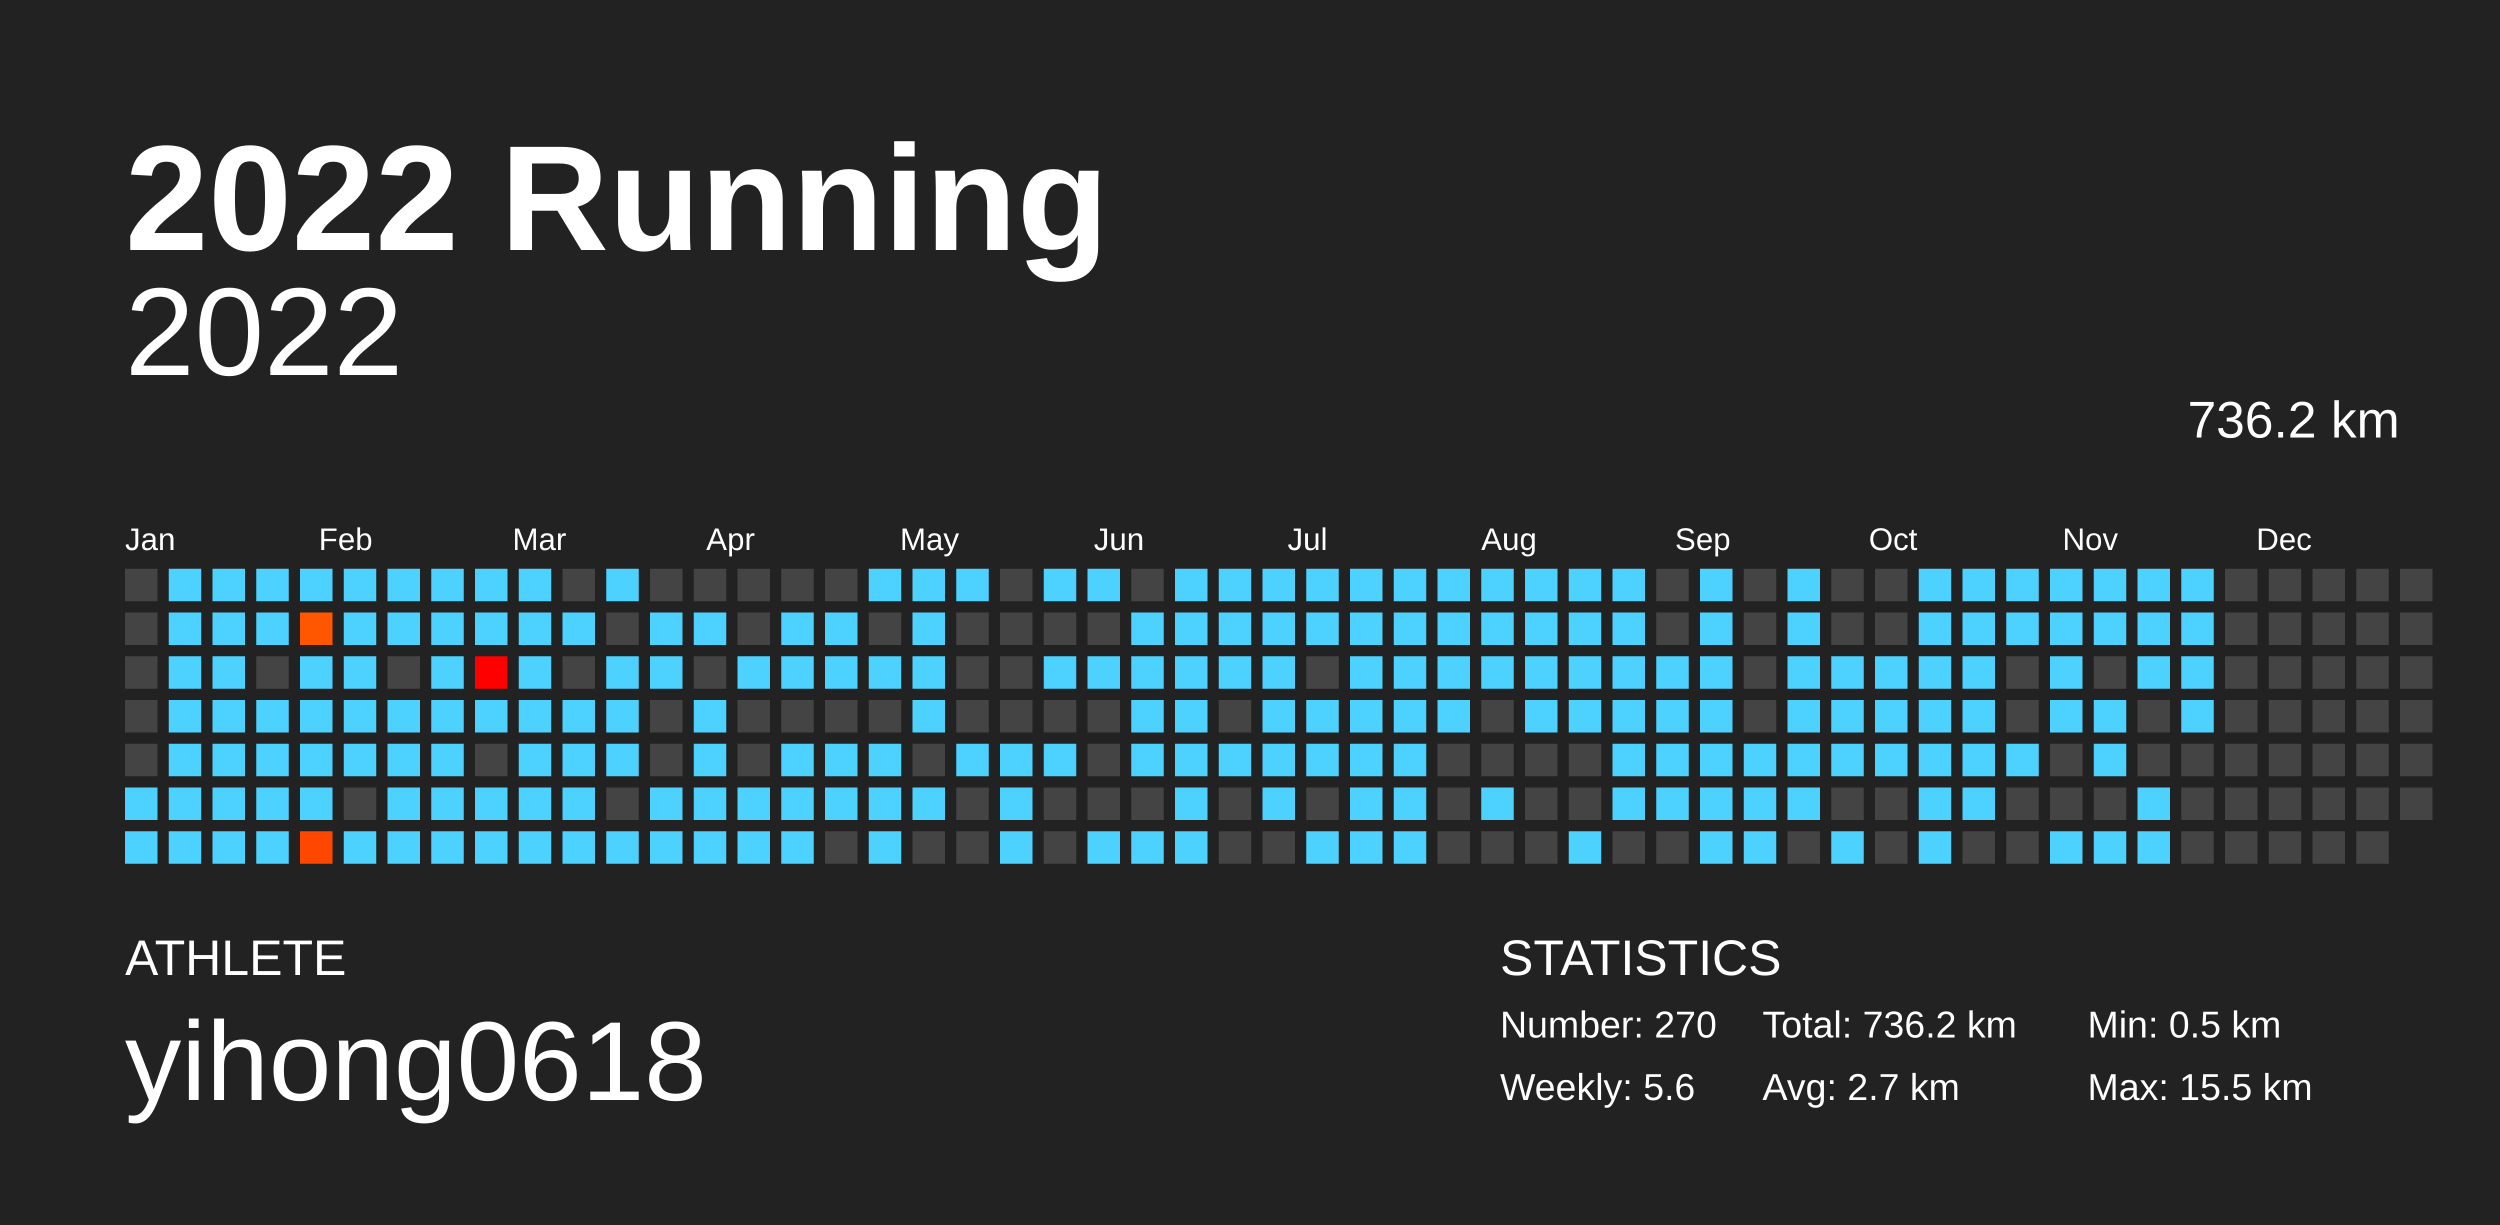
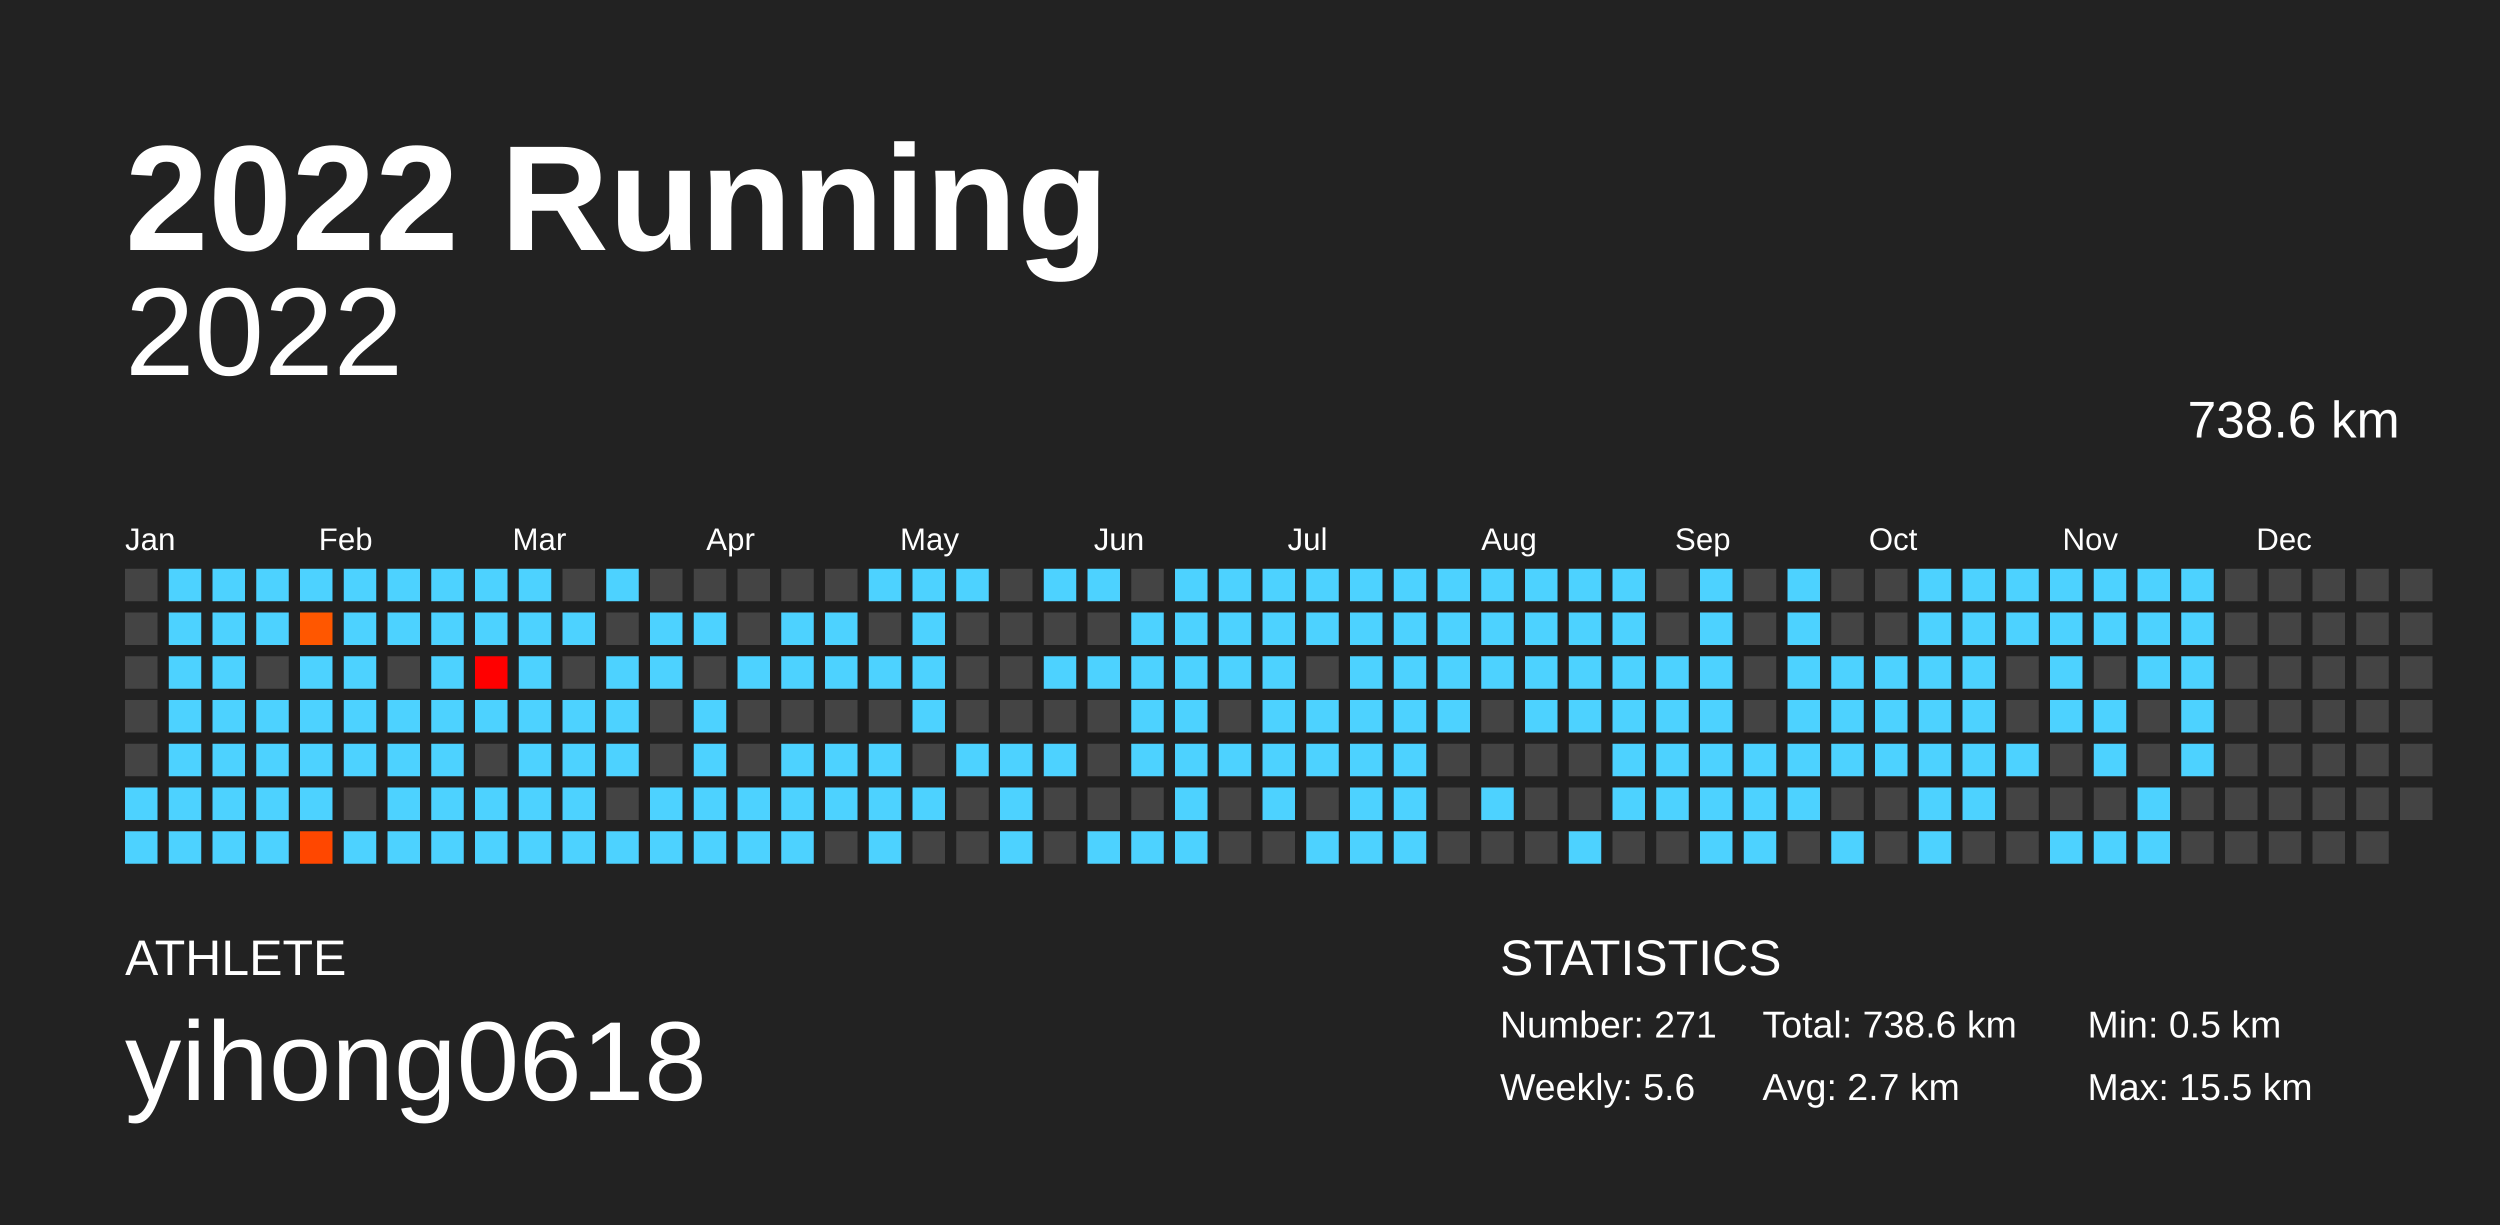
<svg xmlns="http://www.w3.org/2000/svg" baseProfile="full" height="98mm" version="1.1" viewBox="0,0,200,98" width="200mm">
  <defs />
  <rect fill="#222222" height="98" width="200" x="0" y="0" />
  <text fill="#FFFFFF" style="font-size:12px; font-family:Arial; font-weight:bold;" x="10" y="20">2022 Running</text>
  <text fill="#FFFFFF" style="font-size:4px; font-family:Arial" x="10" y="78">ATHLETE</text>
  <text fill="#FFFFFF" style="font-size:9px; font-family:Arial" x="10" y="88">yihong0618</text>
  <text fill="#FFFFFF" style="font-size:4px; font-family:Arial" x="120" y="78">STATISTICS</text>
-   <text fill="#FFFFFF" style="font-size:3px; font-family:Arial" x="120" y="83">Number: 270</text>
+   <text fill="#FFFFFF" style="font-size:3px; font-family:Arial" x="120" y="83">Number: 271</text>
  <text fill="#FFFFFF" style="font-size:3px; font-family:Arial" x="120" y="88">Weekly: 5.6</text>
-   <text fill="#FFFFFF" style="font-size:3px; font-family:Arial" x="141" y="83">Total: 736.2 km</text>
+   <text fill="#FFFFFF" style="font-size:3px; font-family:Arial" x="141" y="83">Total: 738.6 km</text>
  <text fill="#FFFFFF" style="font-size:3px; font-family:Arial" x="141" y="88">Avg: 2.7 km</text>
  <text fill="#FFFFFF" style="font-size:3px; font-family:Arial" x="167" y="83">Min: 0.5 km</text>
  <text fill="#FFFFFF" style="font-size:3px; font-family:Arial" x="167" y="88">Max: 15.5 km</text>
  <text alignment-baseline="hanging" fill="#FFFFFF" style="font-size:10.0px; font-family:Arial;" x="10" y="30">2022</text>
-   <text alignment-baseline="hanging" fill="#FFFFFF" style="font-size:4.125px; font-family:Arial;" x="175" y="35">736.2 km</text>
+   <text alignment-baseline="hanging" fill="#FFFFFF" style="font-size:4.125px; font-family:Arial;" x="175" y="35">738.6 km</text>
  <text fill="#FFFFFF" style="font-size:2.5px; font-family:Arial" x="10.0" y="44">Jan</text>
  <text fill="#FFFFFF" style="font-size:2.5px; font-family:Arial" x="25.5" y="44">Feb</text>
  <text fill="#FFFFFF" style="font-size:2.5px; font-family:Arial" x="41.0" y="44">Mar</text>
  <text fill="#FFFFFF" style="font-size:2.5px; font-family:Arial" x="56.5" y="44">Apr</text>
  <text fill="#FFFFFF" style="font-size:2.5px; font-family:Arial" x="72.0" y="44">May</text>
  <text fill="#FFFFFF" style="font-size:2.5px; font-family:Arial" x="87.5" y="44">Jun</text>
  <text fill="#FFFFFF" style="font-size:2.5px; font-family:Arial" x="103.0" y="44">Jul</text>
  <text fill="#FFFFFF" style="font-size:2.5px; font-family:Arial" x="118.5" y="44">Aug</text>
  <text fill="#FFFFFF" style="font-size:2.5px; font-family:Arial" x="134.0" y="44">Sep</text>
  <text fill="#FFFFFF" style="font-size:2.5px; font-family:Arial" x="149.5" y="44">Oct</text>
  <text fill="#FFFFFF" style="font-size:2.5px; font-family:Arial" x="165.0" y="44">Nov</text>
  <text fill="#FFFFFF" style="font-size:2.5px; font-family:Arial" x="180.5" y="44">Dec</text>
  <rect fill="#444444" height="2.6" width="2.6" x="10.0" y="45.5" />
  <rect fill="#444444" height="2.6" width="2.6" x="10.0" y="49.0" />
  <rect fill="#444444" height="2.6" width="2.6" x="10.0" y="52.5" />
  <rect fill="#444444" height="2.6" width="2.6" x="10.0" y="56.0" />
  <rect fill="#444444" height="2.6" width="2.6" x="10.0" y="59.5" />
  <rect fill="#4dd2ff" height="2.6" width="2.6" x="10.0" y="63.0" />
  <rect fill="#4dd2ff" height="2.6" width="2.6" x="10.0" y="66.5" />
  <rect fill="#4dd2ff" height="2.6" width="2.6" x="13.5" y="45.5" />
  <rect fill="#4dd2ff" height="2.6" width="2.6" x="13.5" y="49.0" />
  <rect fill="#4dd2ff" height="2.6" width="2.6" x="13.5" y="52.5" />
  <rect fill="#4dd2ff" height="2.6" width="2.6" x="13.5" y="56.0" />
  <rect fill="#4dd2ff" height="2.6" width="2.6" x="13.5" y="59.5" />
  <rect fill="#4dd2ff" height="2.6" width="2.6" x="13.5" y="63.0" />
  <rect fill="#4dd2ff" height="2.6" width="2.6" x="13.5" y="66.5" />
  <rect fill="#4dd2ff" height="2.6" width="2.6" x="17.0" y="45.5" />
  <rect fill="#4dd2ff" height="2.6" width="2.6" x="17.0" y="49.0" />
  <rect fill="#4dd2ff" height="2.6" width="2.6" x="17.0" y="52.5" />
  <rect fill="#4dd2ff" height="2.6" width="2.6" x="17.0" y="56.0" />
  <rect fill="#4dd2ff" height="2.6" width="2.6" x="17.0" y="59.5" />
  <rect fill="#4dd2ff" height="2.6" width="2.6" x="17.0" y="63.0" />
  <rect fill="#4dd2ff" height="2.6" width="2.6" x="17.0" y="66.5" />
  <rect fill="#4dd2ff" height="2.6" width="2.6" x="20.5" y="45.5" />
  <rect fill="#4dd2ff" height="2.6" width="2.6" x="20.5" y="49.0" />
  <rect fill="#444444" height="2.6" width="2.6" x="20.5" y="52.5" />
  <rect fill="#4dd2ff" height="2.6" width="2.6" x="20.5" y="56.0" />
  <rect fill="#4dd2ff" height="2.6" width="2.6" x="20.5" y="59.5" />
  <rect fill="#4dd2ff" height="2.6" width="2.6" x="20.5" y="63.0" />
  <rect fill="#4dd2ff" height="2.6" width="2.6" x="20.5" y="66.5" />
  <rect fill="#4dd2ff" height="2.6" width="2.6" x="24.0" y="45.5" />
  <rect fill="#ff5700" height="2.6" width="2.6" x="24.0" y="49.0" />
  <rect fill="#4dd2ff" height="2.6" width="2.6" x="24.0" y="52.5" />
  <rect fill="#4dd2ff" height="2.6" width="2.6" x="24.0" y="56.0" />
  <rect fill="#4dd2ff" height="2.6" width="2.6" x="24.0" y="59.5" />
  <rect fill="#4dd2ff" height="2.6" width="2.6" x="24.0" y="63.0" />
  <rect fill="#ff4700" height="2.6" width="2.6" x="24.0" y="66.5" />
  <rect fill="#4dd2ff" height="2.6" width="2.6" x="27.5" y="45.5" />
  <rect fill="#4dd2ff" height="2.6" width="2.6" x="27.5" y="49.0" />
  <rect fill="#4dd2ff" height="2.6" width="2.6" x="27.5" y="52.5" />
  <rect fill="#4dd2ff" height="2.6" width="2.6" x="27.5" y="56.0" />
  <rect fill="#4dd2ff" height="2.6" width="2.6" x="27.5" y="59.5" />
  <rect fill="#444444" height="2.6" width="2.6" x="27.5" y="63.0" />
  <rect fill="#4dd2ff" height="2.6" width="2.6" x="27.5" y="66.5" />
  <rect fill="#4dd2ff" height="2.6" width="2.6" x="31.0" y="45.5" />
  <rect fill="#4dd2ff" height="2.6" width="2.6" x="31.0" y="49.0" />
  <rect fill="#444444" height="2.6" width="2.6" x="31.0" y="52.5" />
  <rect fill="#4dd2ff" height="2.6" width="2.6" x="31.0" y="56.0" />
  <rect fill="#4dd2ff" height="2.6" width="2.6" x="31.0" y="59.5" />
  <rect fill="#4dd2ff" height="2.6" width="2.6" x="31.0" y="63.0" />
  <rect fill="#4dd2ff" height="2.6" width="2.6" x="31.0" y="66.5" />
  <rect fill="#4dd2ff" height="2.6" width="2.6" x="34.5" y="45.5" />
  <rect fill="#4dd2ff" height="2.6" width="2.6" x="34.5" y="49.0" />
  <rect fill="#4dd2ff" height="2.6" width="2.6" x="34.5" y="52.5" />
  <rect fill="#4dd2ff" height="2.6" width="2.6" x="34.5" y="56.0" />
  <rect fill="#4dd2ff" height="2.6" width="2.6" x="34.5" y="59.5" />
  <rect fill="#4dd2ff" height="2.6" width="2.6" x="34.5" y="63.0" />
  <rect fill="#4dd2ff" height="2.6" width="2.6" x="34.5" y="66.5" />
  <rect fill="#4dd2ff" height="2.6" width="2.6" x="38.0" y="45.5" />
  <rect fill="#4dd2ff" height="2.6" width="2.6" x="38.0" y="49.0" />
  <rect fill="#ff0000" height="2.6" width="2.6" x="38.0" y="52.5" />
  <rect fill="#4dd2ff" height="2.6" width="2.6" x="38.0" y="56.0" />
  <rect fill="#444444" height="2.6" width="2.6" x="38.0" y="59.5" />
  <rect fill="#4dd2ff" height="2.6" width="2.6" x="38.0" y="63.0" />
  <rect fill="#4dd2ff" height="2.6" width="2.6" x="38.0" y="66.5" />
  <rect fill="#4dd2ff" height="2.6" width="2.6" x="41.5" y="45.5" />
  <rect fill="#4dd2ff" height="2.6" width="2.6" x="41.5" y="49.0" />
  <rect fill="#4dd2ff" height="2.6" width="2.6" x="41.5" y="52.5" />
  <rect fill="#4dd2ff" height="2.6" width="2.6" x="41.5" y="56.0" />
  <rect fill="#4dd2ff" height="2.6" width="2.6" x="41.5" y="59.5" />
  <rect fill="#4dd2ff" height="2.6" width="2.6" x="41.5" y="63.0" />
  <rect fill="#4dd2ff" height="2.6" width="2.6" x="41.5" y="66.5" />
  <rect fill="#444444" height="2.6" width="2.6" x="45.0" y="45.5" />
  <rect fill="#4dd2ff" height="2.6" width="2.6" x="45.0" y="49.0" />
  <rect fill="#444444" height="2.6" width="2.6" x="45.0" y="52.5" />
  <rect fill="#4dd2ff" height="2.6" width="2.6" x="45.0" y="56.0" />
  <rect fill="#4dd2ff" height="2.6" width="2.6" x="45.0" y="59.5" />
  <rect fill="#4dd2ff" height="2.6" width="2.6" x="45.0" y="63.0" />
  <rect fill="#4dd2ff" height="2.6" width="2.6" x="45.0" y="66.5" />
  <rect fill="#4dd2ff" height="2.6" width="2.6" x="48.5" y="45.5" />
  <rect fill="#444444" height="2.6" width="2.6" x="48.5" y="49.0" />
  <rect fill="#4dd2ff" height="2.6" width="2.6" x="48.5" y="52.5" />
  <rect fill="#4dd2ff" height="2.6" width="2.6" x="48.5" y="56.0" />
  <rect fill="#4dd2ff" height="2.6" width="2.6" x="48.5" y="59.5" />
  <rect fill="#444444" height="2.6" width="2.6" x="48.5" y="63.0" />
  <rect fill="#4dd2ff" height="2.6" width="2.6" x="48.5" y="66.5" />
  <rect fill="#444444" height="2.6" width="2.6" x="52.0" y="45.5" />
  <rect fill="#4dd2ff" height="2.6" width="2.6" x="52.0" y="49.0" />
  <rect fill="#4dd2ff" height="2.6" width="2.6" x="52.0" y="52.5" />
  <rect fill="#444444" height="2.6" width="2.6" x="52.0" y="56.0" />
  <rect fill="#444444" height="2.6" width="2.6" x="52.0" y="59.5" />
  <rect fill="#4dd2ff" height="2.6" width="2.6" x="52.0" y="63.0" />
  <rect fill="#4dd2ff" height="2.6" width="2.6" x="52.0" y="66.5" />
  <rect fill="#444444" height="2.6" width="2.6" x="55.5" y="45.5" />
  <rect fill="#4dd2ff" height="2.6" width="2.6" x="55.5" y="49.0" />
  <rect fill="#444444" height="2.6" width="2.6" x="55.5" y="52.5" />
  <rect fill="#4dd2ff" height="2.6" width="2.6" x="55.5" y="56.0" />
  <rect fill="#4dd2ff" height="2.6" width="2.6" x="55.5" y="59.5" />
  <rect fill="#4dd2ff" height="2.6" width="2.6" x="55.5" y="63.0" />
  <rect fill="#4dd2ff" height="2.6" width="2.6" x="55.5" y="66.5" />
  <rect fill="#444444" height="2.6" width="2.6" x="59.0" y="45.5" />
  <rect fill="#444444" height="2.6" width="2.6" x="59.0" y="49.0" />
  <rect fill="#4dd2ff" height="2.6" width="2.6" x="59.0" y="52.5" />
  <rect fill="#444444" height="2.6" width="2.6" x="59.0" y="56.0" />
  <rect fill="#444444" height="2.6" width="2.6" x="59.0" y="59.5" />
  <rect fill="#4dd2ff" height="2.6" width="2.6" x="59.0" y="63.0" />
  <rect fill="#4dd2ff" height="2.6" width="2.6" x="59.0" y="66.5" />
  <rect fill="#444444" height="2.6" width="2.6" x="62.5" y="45.5" />
  <rect fill="#4dd2ff" height="2.6" width="2.6" x="62.5" y="49.0" />
  <rect fill="#4dd2ff" height="2.6" width="2.6" x="62.5" y="52.5" />
  <rect fill="#444444" height="2.6" width="2.6" x="62.5" y="56.0" />
  <rect fill="#4dd2ff" height="2.6" width="2.6" x="62.5" y="59.5" />
  <rect fill="#4dd2ff" height="2.6" width="2.6" x="62.5" y="63.0" />
  <rect fill="#4dd2ff" height="2.6" width="2.6" x="62.5" y="66.5" />
  <rect fill="#444444" height="2.6" width="2.6" x="66.0" y="45.5" />
  <rect fill="#4dd2ff" height="2.6" width="2.6" x="66.0" y="49.0" />
  <rect fill="#4dd2ff" height="2.6" width="2.6" x="66.0" y="52.5" />
  <rect fill="#444444" height="2.6" width="2.6" x="66.0" y="56.0" />
  <rect fill="#4dd2ff" height="2.6" width="2.6" x="66.0" y="59.5" />
  <rect fill="#4dd2ff" height="2.6" width="2.6" x="66.0" y="63.0" />
  <rect fill="#444444" height="2.6" width="2.6" x="66.0" y="66.5" />
  <rect fill="#4dd2ff" height="2.6" width="2.6" x="69.5" y="45.5" />
  <rect fill="#444444" height="2.6" width="2.6" x="69.5" y="49.0" />
  <rect fill="#4dd2ff" height="2.6" width="2.6" x="69.5" y="52.5" />
  <rect fill="#444444" height="2.6" width="2.6" x="69.5" y="56.0" />
  <rect fill="#4dd2ff" height="2.6" width="2.6" x="69.5" y="59.5" />
  <rect fill="#4dd2ff" height="2.6" width="2.6" x="69.5" y="63.0" />
  <rect fill="#4dd2ff" height="2.6" width="2.6" x="69.5" y="66.5" />
  <rect fill="#4dd2ff" height="2.6" width="2.6" x="73.0" y="45.5" />
  <rect fill="#4dd2ff" height="2.6" width="2.6" x="73.0" y="49.0" />
  <rect fill="#4dd2ff" height="2.6" width="2.6" x="73.0" y="52.5" />
  <rect fill="#4dd2ff" height="2.6" width="2.6" x="73.0" y="56.0" />
  <rect fill="#444444" height="2.6" width="2.6" x="73.0" y="59.5" />
  <rect fill="#4dd2ff" height="2.6" width="2.6" x="73.0" y="63.0" />
  <rect fill="#444444" height="2.6" width="2.6" x="73.0" y="66.5" />
  <rect fill="#4dd2ff" height="2.6" width="2.6" x="76.5" y="45.5" />
  <rect fill="#444444" height="2.6" width="2.6" x="76.5" y="49.0" />
  <rect fill="#444444" height="2.6" width="2.6" x="76.5" y="52.5" />
  <rect fill="#444444" height="2.6" width="2.6" x="76.5" y="56.0" />
  <rect fill="#4dd2ff" height="2.6" width="2.6" x="76.5" y="59.5" />
  <rect fill="#444444" height="2.6" width="2.6" x="76.5" y="63.0" />
  <rect fill="#444444" height="2.6" width="2.6" x="76.5" y="66.5" />
  <rect fill="#444444" height="2.6" width="2.6" x="80.0" y="45.5" />
  <rect fill="#444444" height="2.6" width="2.6" x="80.0" y="49.0" />
  <rect fill="#444444" height="2.6" width="2.6" x="80.0" y="52.5" />
  <rect fill="#444444" height="2.6" width="2.6" x="80.0" y="56.0" />
  <rect fill="#4dd2ff" height="2.6" width="2.6" x="80.0" y="59.5" />
  <rect fill="#4dd2ff" height="2.6" width="2.6" x="80.0" y="63.0" />
  <rect fill="#4dd2ff" height="2.6" width="2.6" x="80.0" y="66.5" />
  <rect fill="#4dd2ff" height="2.6" width="2.6" x="83.5" y="45.5" />
  <rect fill="#444444" height="2.6" width="2.6" x="83.5" y="49.0" />
  <rect fill="#4dd2ff" height="2.6" width="2.6" x="83.5" y="52.5" />
  <rect fill="#444444" height="2.6" width="2.6" x="83.5" y="56.0" />
  <rect fill="#4dd2ff" height="2.6" width="2.6" x="83.5" y="59.5" />
  <rect fill="#444444" height="2.6" width="2.6" x="83.5" y="63.0" />
  <rect fill="#444444" height="2.6" width="2.6" x="83.5" y="66.5" />
  <rect fill="#4dd2ff" height="2.6" width="2.6" x="87.0" y="45.5" />
  <rect fill="#444444" height="2.6" width="2.6" x="87.0" y="49.0" />
  <rect fill="#4dd2ff" height="2.6" width="2.6" x="87.0" y="52.5" />
  <rect fill="#444444" height="2.6" width="2.6" x="87.0" y="56.0" />
  <rect fill="#444444" height="2.6" width="2.6" x="87.0" y="59.5" />
  <rect fill="#444444" height="2.6" width="2.6" x="87.0" y="63.0" />
  <rect fill="#4dd2ff" height="2.6" width="2.6" x="87.0" y="66.5" />
  <rect fill="#444444" height="2.6" width="2.6" x="90.5" y="45.5" />
  <rect fill="#4dd2ff" height="2.6" width="2.6" x="90.5" y="49.0" />
  <rect fill="#4dd2ff" height="2.6" width="2.6" x="90.5" y="52.5" />
  <rect fill="#4dd2ff" height="2.6" width="2.6" x="90.5" y="56.0" />
  <rect fill="#4dd2ff" height="2.6" width="2.6" x="90.5" y="59.5" />
  <rect fill="#444444" height="2.6" width="2.6" x="90.5" y="63.0" />
  <rect fill="#4dd2ff" height="2.6" width="2.6" x="90.5" y="66.5" />
  <rect fill="#4dd2ff" height="2.6" width="2.6" x="94.0" y="45.5" />
  <rect fill="#4dd2ff" height="2.6" width="2.6" x="94.0" y="49.0" />
  <rect fill="#4dd2ff" height="2.6" width="2.6" x="94.0" y="52.5" />
  <rect fill="#4dd2ff" height="2.6" width="2.6" x="94.0" y="56.0" />
  <rect fill="#4dd2ff" height="2.6" width="2.6" x="94.0" y="59.5" />
  <rect fill="#4dd2ff" height="2.6" width="2.6" x="94.0" y="63.0" />
  <rect fill="#4dd2ff" height="2.6" width="2.6" x="94.0" y="66.5" />
  <rect fill="#4dd2ff" height="2.6" width="2.6" x="97.5" y="45.5" />
  <rect fill="#4dd2ff" height="2.6" width="2.6" x="97.5" y="49.0" />
  <rect fill="#4dd2ff" height="2.6" width="2.6" x="97.5" y="52.5" />
  <rect fill="#444444" height="2.6" width="2.6" x="97.5" y="56.0" />
  <rect fill="#4dd2ff" height="2.6" width="2.6" x="97.5" y="59.5" />
  <rect fill="#444444" height="2.6" width="2.6" x="97.5" y="63.0" />
  <rect fill="#444444" height="2.6" width="2.6" x="97.5" y="66.5" />
  <rect fill="#4dd2ff" height="2.6" width="2.6" x="101.0" y="45.5" />
  <rect fill="#4dd2ff" height="2.6" width="2.6" x="101.0" y="49.0" />
  <rect fill="#4dd2ff" height="2.6" width="2.6" x="101.0" y="52.5" />
  <rect fill="#4dd2ff" height="2.6" width="2.6" x="101.0" y="56.0" />
  <rect fill="#4dd2ff" height="2.6" width="2.6" x="101.0" y="59.5" />
  <rect fill="#4dd2ff" height="2.6" width="2.6" x="101.0" y="63.0" />
  <rect fill="#444444" height="2.6" width="2.6" x="101.0" y="66.5" />
  <rect fill="#4dd2ff" height="2.6" width="2.6" x="104.5" y="45.5" />
  <rect fill="#4dd2ff" height="2.6" width="2.6" x="104.5" y="49.0" />
  <rect fill="#444444" height="2.6" width="2.6" x="104.5" y="52.5" />
  <rect fill="#4dd2ff" height="2.6" width="2.6" x="104.5" y="56.0" />
  <rect fill="#4dd2ff" height="2.6" width="2.6" x="104.5" y="59.5" />
  <rect fill="#444444" height="2.6" width="2.6" x="104.5" y="63.0" />
  <rect fill="#4dd2ff" height="2.6" width="2.6" x="104.5" y="66.5" />
  <rect fill="#4dd2ff" height="2.6" width="2.6" x="108.0" y="45.5" />
  <rect fill="#4dd2ff" height="2.6" width="2.6" x="108.0" y="49.0" />
  <rect fill="#4dd2ff" height="2.6" width="2.6" x="108.0" y="52.5" />
  <rect fill="#4dd2ff" height="2.6" width="2.6" x="108.0" y="56.0" />
  <rect fill="#4dd2ff" height="2.6" width="2.6" x="108.0" y="59.5" />
  <rect fill="#4dd2ff" height="2.6" width="2.6" x="108.0" y="63.0" />
  <rect fill="#4dd2ff" height="2.6" width="2.6" x="108.0" y="66.5" />
  <rect fill="#4dd2ff" height="2.6" width="2.6" x="111.5" y="45.5" />
  <rect fill="#4dd2ff" height="2.6" width="2.6" x="111.5" y="49.0" />
  <rect fill="#4dd2ff" height="2.6" width="2.6" x="111.5" y="52.5" />
  <rect fill="#4dd2ff" height="2.6" width="2.6" x="111.5" y="56.0" />
  <rect fill="#4dd2ff" height="2.6" width="2.6" x="111.5" y="59.5" />
  <rect fill="#4dd2ff" height="2.6" width="2.6" x="111.5" y="63.0" />
  <rect fill="#4dd2ff" height="2.6" width="2.6" x="111.5" y="66.5" />
  <rect fill="#4dd2ff" height="2.6" width="2.6" x="115.0" y="45.5" />
  <rect fill="#4dd2ff" height="2.6" width="2.6" x="115.0" y="49.0" />
  <rect fill="#4dd2ff" height="2.6" width="2.6" x="115.0" y="52.5" />
  <rect fill="#4dd2ff" height="2.6" width="2.6" x="115.0" y="56.0" />
  <rect fill="#444444" height="2.6" width="2.6" x="115.0" y="59.5" />
  <rect fill="#444444" height="2.6" width="2.6" x="115.0" y="63.0" />
  <rect fill="#444444" height="2.6" width="2.6" x="115.0" y="66.5" />
  <rect fill="#4dd2ff" height="2.6" width="2.6" x="118.5" y="45.5" />
  <rect fill="#4dd2ff" height="2.6" width="2.6" x="118.5" y="49.0" />
  <rect fill="#4dd2ff" height="2.6" width="2.6" x="118.5" y="52.5" />
  <rect fill="#444444" height="2.6" width="2.6" x="118.5" y="56.0" />
  <rect fill="#444444" height="2.6" width="2.6" x="118.5" y="59.5" />
  <rect fill="#4dd2ff" height="2.6" width="2.6" x="118.5" y="63.0" />
  <rect fill="#444444" height="2.6" width="2.6" x="118.5" y="66.5" />
  <rect fill="#4dd2ff" height="2.6" width="2.6" x="122.0" y="45.5" />
  <rect fill="#4dd2ff" height="2.6" width="2.6" x="122.0" y="49.0" />
  <rect fill="#4dd2ff" height="2.6" width="2.6" x="122.0" y="52.5" />
  <rect fill="#4dd2ff" height="2.6" width="2.6" x="122.0" y="56.0" />
  <rect fill="#444444" height="2.6" width="2.6" x="122.0" y="59.5" />
  <rect fill="#444444" height="2.6" width="2.6" x="122.0" y="63.0" />
  <rect fill="#444444" height="2.6" width="2.6" x="122.0" y="66.5" />
  <rect fill="#4dd2ff" height="2.6" width="2.6" x="125.5" y="45.5" />
  <rect fill="#4dd2ff" height="2.6" width="2.6" x="125.5" y="49.0" />
  <rect fill="#4dd2ff" height="2.6" width="2.6" x="125.5" y="52.5" />
  <rect fill="#4dd2ff" height="2.6" width="2.6" x="125.5" y="56.0" />
  <rect fill="#444444" height="2.6" width="2.6" x="125.5" y="59.5" />
  <rect fill="#444444" height="2.6" width="2.6" x="125.5" y="63.0" />
  <rect fill="#4dd2ff" height="2.6" width="2.6" x="125.5" y="66.5" />
  <rect fill="#4dd2ff" height="2.6" width="2.6" x="129.0" y="45.5" />
  <rect fill="#4dd2ff" height="2.6" width="2.6" x="129.0" y="49.0" />
  <rect fill="#4dd2ff" height="2.6" width="2.6" x="129.0" y="52.5" />
  <rect fill="#4dd2ff" height="2.6" width="2.6" x="129.0" y="56.0" />
  <rect fill="#4dd2ff" height="2.6" width="2.6" x="129.0" y="59.5" />
  <rect fill="#4dd2ff" height="2.6" width="2.6" x="129.0" y="63.0" />
  <rect fill="#444444" height="2.6" width="2.6" x="129.0" y="66.5" />
  <rect fill="#444444" height="2.6" width="2.6" x="132.5" y="45.5" />
  <rect fill="#444444" height="2.6" width="2.6" x="132.5" y="49.0" />
  <rect fill="#4dd2ff" height="2.6" width="2.6" x="132.5" y="52.5" />
  <rect fill="#4dd2ff" height="2.6" width="2.6" x="132.5" y="56.0" />
  <rect fill="#4dd2ff" height="2.6" width="2.6" x="132.5" y="59.5" />
  <rect fill="#4dd2ff" height="2.6" width="2.6" x="132.5" y="63.0" />
  <rect fill="#444444" height="2.6" width="2.6" x="132.5" y="66.5" />
  <rect fill="#4dd2ff" height="2.6" width="2.6" x="136.0" y="45.5" />
  <rect fill="#4dd2ff" height="2.6" width="2.6" x="136.0" y="49.0" />
  <rect fill="#4dd2ff" height="2.6" width="2.6" x="136.0" y="52.5" />
  <rect fill="#4dd2ff" height="2.6" width="2.6" x="136.0" y="56.0" />
  <rect fill="#4dd2ff" height="2.6" width="2.6" x="136.0" y="59.5" />
  <rect fill="#4dd2ff" height="2.6" width="2.6" x="136.0" y="63.0" />
  <rect fill="#4dd2ff" height="2.6" width="2.6" x="136.0" y="66.5" />
  <rect fill="#444444" height="2.6" width="2.6" x="139.5" y="45.5" />
  <rect fill="#444444" height="2.6" width="2.6" x="139.5" y="49.0" />
  <rect fill="#444444" height="2.6" width="2.6" x="139.5" y="52.5" />
  <rect fill="#444444" height="2.6" width="2.6" x="139.5" y="56.0" />
  <rect fill="#4dd2ff" height="2.6" width="2.6" x="139.5" y="59.5" />
  <rect fill="#4dd2ff" height="2.6" width="2.6" x="139.5" y="63.0" />
  <rect fill="#4dd2ff" height="2.6" width="2.6" x="139.5" y="66.5" />
  <rect fill="#4dd2ff" height="2.6" width="2.6" x="143.0" y="45.5" />
  <rect fill="#4dd2ff" height="2.6" width="2.6" x="143.0" y="49.0" />
  <rect fill="#4dd2ff" height="2.6" width="2.6" x="143.0" y="52.5" />
  <rect fill="#4dd2ff" height="2.6" width="2.6" x="143.0" y="56.0" />
  <rect fill="#4dd2ff" height="2.6" width="2.6" x="143.0" y="59.5" />
  <rect fill="#4dd2ff" height="2.6" width="2.6" x="143.0" y="63.0" />
  <rect fill="#444444" height="2.6" width="2.6" x="143.0" y="66.5" />
  <rect fill="#444444" height="2.6" width="2.6" x="146.5" y="45.5" />
  <rect fill="#444444" height="2.6" width="2.6" x="146.5" y="49.0" />
  <rect fill="#4dd2ff" height="2.6" width="2.6" x="146.5" y="52.5" />
  <rect fill="#4dd2ff" height="2.6" width="2.6" x="146.5" y="56.0" />
  <rect fill="#4dd2ff" height="2.6" width="2.6" x="146.5" y="59.5" />
  <rect fill="#444444" height="2.6" width="2.6" x="146.5" y="63.0" />
  <rect fill="#4dd2ff" height="2.6" width="2.6" x="146.5" y="66.5" />
  <rect fill="#444444" height="2.6" width="2.6" x="150.0" y="45.5" />
  <rect fill="#444444" height="2.6" width="2.6" x="150.0" y="49.0" />
  <rect fill="#4dd2ff" height="2.6" width="2.6" x="150.0" y="52.5" />
  <rect fill="#4dd2ff" height="2.6" width="2.6" x="150.0" y="56.0" />
  <rect fill="#4dd2ff" height="2.6" width="2.6" x="150.0" y="59.5" />
  <rect fill="#444444" height="2.6" width="2.6" x="150.0" y="63.0" />
  <rect fill="#444444" height="2.6" width="2.6" x="150.0" y="66.5" />
  <rect fill="#4dd2ff" height="2.6" width="2.6" x="153.5" y="45.5" />
  <rect fill="#4dd2ff" height="2.6" width="2.6" x="153.5" y="49.0" />
  <rect fill="#4dd2ff" height="2.6" width="2.6" x="153.5" y="52.5" />
  <rect fill="#4dd2ff" height="2.6" width="2.6" x="153.5" y="56.0" />
  <rect fill="#4dd2ff" height="2.6" width="2.6" x="153.5" y="59.5" />
  <rect fill="#4dd2ff" height="2.6" width="2.6" x="153.5" y="63.0" />
  <rect fill="#4dd2ff" height="2.6" width="2.6" x="153.5" y="66.5" />
  <rect fill="#4dd2ff" height="2.6" width="2.6" x="157.0" y="45.5" />
  <rect fill="#4dd2ff" height="2.6" width="2.6" x="157.0" y="49.0" />
  <rect fill="#4dd2ff" height="2.6" width="2.6" x="157.0" y="52.5" />
  <rect fill="#4dd2ff" height="2.6" width="2.6" x="157.0" y="56.0" />
  <rect fill="#4dd2ff" height="2.6" width="2.6" x="157.0" y="59.5" />
  <rect fill="#4dd2ff" height="2.6" width="2.6" x="157.0" y="63.0" />
  <rect fill="#444444" height="2.6" width="2.6" x="157.0" y="66.5" />
  <rect fill="#4dd2ff" height="2.6" width="2.6" x="160.5" y="45.5" />
  <rect fill="#4dd2ff" height="2.6" width="2.6" x="160.5" y="49.0" />
  <rect fill="#444444" height="2.6" width="2.6" x="160.5" y="52.5" />
  <rect fill="#444444" height="2.6" width="2.6" x="160.5" y="56.0" />
  <rect fill="#4dd2ff" height="2.6" width="2.6" x="160.5" y="59.5" />
  <rect fill="#444444" height="2.6" width="2.6" x="160.5" y="63.0" />
  <rect fill="#444444" height="2.6" width="2.6" x="160.5" y="66.5" />
  <rect fill="#4dd2ff" height="2.6" width="2.6" x="164.0" y="45.5" />
  <rect fill="#4dd2ff" height="2.6" width="2.6" x="164.0" y="49.0" />
  <rect fill="#4dd2ff" height="2.6" width="2.6" x="164.0" y="52.5" />
  <rect fill="#4dd2ff" height="2.6" width="2.6" x="164.0" y="56.0" />
  <rect fill="#444444" height="2.6" width="2.6" x="164.0" y="59.5" />
  <rect fill="#444444" height="2.6" width="2.6" x="164.0" y="63.0" />
  <rect fill="#4dd2ff" height="2.6" width="2.6" x="164.0" y="66.5" />
  <rect fill="#4dd2ff" height="2.6" width="2.6" x="167.5" y="45.5" />
  <rect fill="#4dd2ff" height="2.6" width="2.6" x="167.5" y="49.0" />
  <rect fill="#444444" height="2.6" width="2.6" x="167.5" y="52.5" />
  <rect fill="#4dd2ff" height="2.6" width="2.6" x="167.5" y="56.0" />
  <rect fill="#4dd2ff" height="2.6" width="2.6" x="167.5" y="59.5" />
  <rect fill="#444444" height="2.6" width="2.6" x="167.5" y="63.0" />
  <rect fill="#4dd2ff" height="2.6" width="2.6" x="167.5" y="66.5" />
  <rect fill="#4dd2ff" height="2.6" width="2.6" x="171.0" y="45.5" />
  <rect fill="#4dd2ff" height="2.6" width="2.6" x="171.0" y="49.0" />
  <rect fill="#4dd2ff" height="2.6" width="2.6" x="171.0" y="52.5" />
  <rect fill="#444444" height="2.6" width="2.6" x="171.0" y="56.0" />
  <rect fill="#444444" height="2.6" width="2.6" x="171.0" y="59.5" />
  <rect fill="#4dd2ff" height="2.6" width="2.6" x="171.0" y="63.0" />
  <rect fill="#4dd2ff" height="2.6" width="2.6" x="171.0" y="66.5" />
  <rect fill="#4dd2ff" height="2.6" width="2.6" x="174.5" y="45.5" />
  <rect fill="#4dd2ff" height="2.6" width="2.6" x="174.5" y="49.0" />
  <rect fill="#4dd2ff" height="2.6" width="2.6" x="174.5" y="52.5" />
  <rect fill="#4dd2ff" height="2.6" width="2.6" x="174.5" y="56.0" />
-   <rect fill="#444444" height="2.6" width="2.6" x="174.5" y="59.5" />
+   <rect fill="#4dd2ff" height="2.6" width="2.6" x="174.5" y="59.5" />
  <rect fill="#444444" height="2.6" width="2.6" x="174.5" y="63.0" />
  <rect fill="#444444" height="2.6" width="2.6" x="174.5" y="66.5" />
  <rect fill="#444444" height="2.6" width="2.6" x="178.0" y="45.5" />
  <rect fill="#444444" height="2.6" width="2.6" x="178.0" y="49.0" />
  <rect fill="#444444" height="2.6" width="2.6" x="178.0" y="52.5" />
  <rect fill="#444444" height="2.6" width="2.6" x="178.0" y="56.0" />
  <rect fill="#444444" height="2.6" width="2.6" x="178.0" y="59.5" />
  <rect fill="#444444" height="2.6" width="2.6" x="178.0" y="63.0" />
  <rect fill="#444444" height="2.6" width="2.6" x="178.0" y="66.5" />
  <rect fill="#444444" height="2.6" width="2.6" x="181.5" y="45.5" />
  <rect fill="#444444" height="2.6" width="2.6" x="181.5" y="49.0" />
  <rect fill="#444444" height="2.6" width="2.6" x="181.5" y="52.5" />
  <rect fill="#444444" height="2.6" width="2.6" x="181.5" y="56.0" />
  <rect fill="#444444" height="2.6" width="2.6" x="181.5" y="59.5" />
  <rect fill="#444444" height="2.6" width="2.6" x="181.5" y="63.0" />
  <rect fill="#444444" height="2.6" width="2.6" x="181.5" y="66.5" />
  <rect fill="#444444" height="2.6" width="2.6" x="185.0" y="45.5" />
  <rect fill="#444444" height="2.6" width="2.6" x="185.0" y="49.0" />
  <rect fill="#444444" height="2.6" width="2.6" x="185.0" y="52.5" />
  <rect fill="#444444" height="2.6" width="2.6" x="185.0" y="56.0" />
  <rect fill="#444444" height="2.6" width="2.6" x="185.0" y="59.5" />
  <rect fill="#444444" height="2.6" width="2.6" x="185.0" y="63.0" />
  <rect fill="#444444" height="2.6" width="2.6" x="185.0" y="66.5" />
  <rect fill="#444444" height="2.6" width="2.6" x="188.5" y="45.5" />
  <rect fill="#444444" height="2.6" width="2.6" x="188.5" y="49.0" />
  <rect fill="#444444" height="2.6" width="2.6" x="188.5" y="52.5" />
  <rect fill="#444444" height="2.6" width="2.6" x="188.5" y="56.0" />
  <rect fill="#444444" height="2.6" width="2.6" x="188.5" y="59.5" />
  <rect fill="#444444" height="2.6" width="2.6" x="188.5" y="63.0" />
  <rect fill="#444444" height="2.6" width="2.6" x="188.5" y="66.5" />
  <rect fill="#444444" height="2.6" width="2.6" x="192.0" y="45.5" />
  <rect fill="#444444" height="2.6" width="2.6" x="192.0" y="49.0" />
  <rect fill="#444444" height="2.6" width="2.6" x="192.0" y="52.5" />
  <rect fill="#444444" height="2.6" width="2.6" x="192.0" y="56.0" />
  <rect fill="#444444" height="2.6" width="2.6" x="192.0" y="59.5" />
  <rect fill="#444444" height="2.6" width="2.6" x="192.0" y="63.0" />
</svg>
